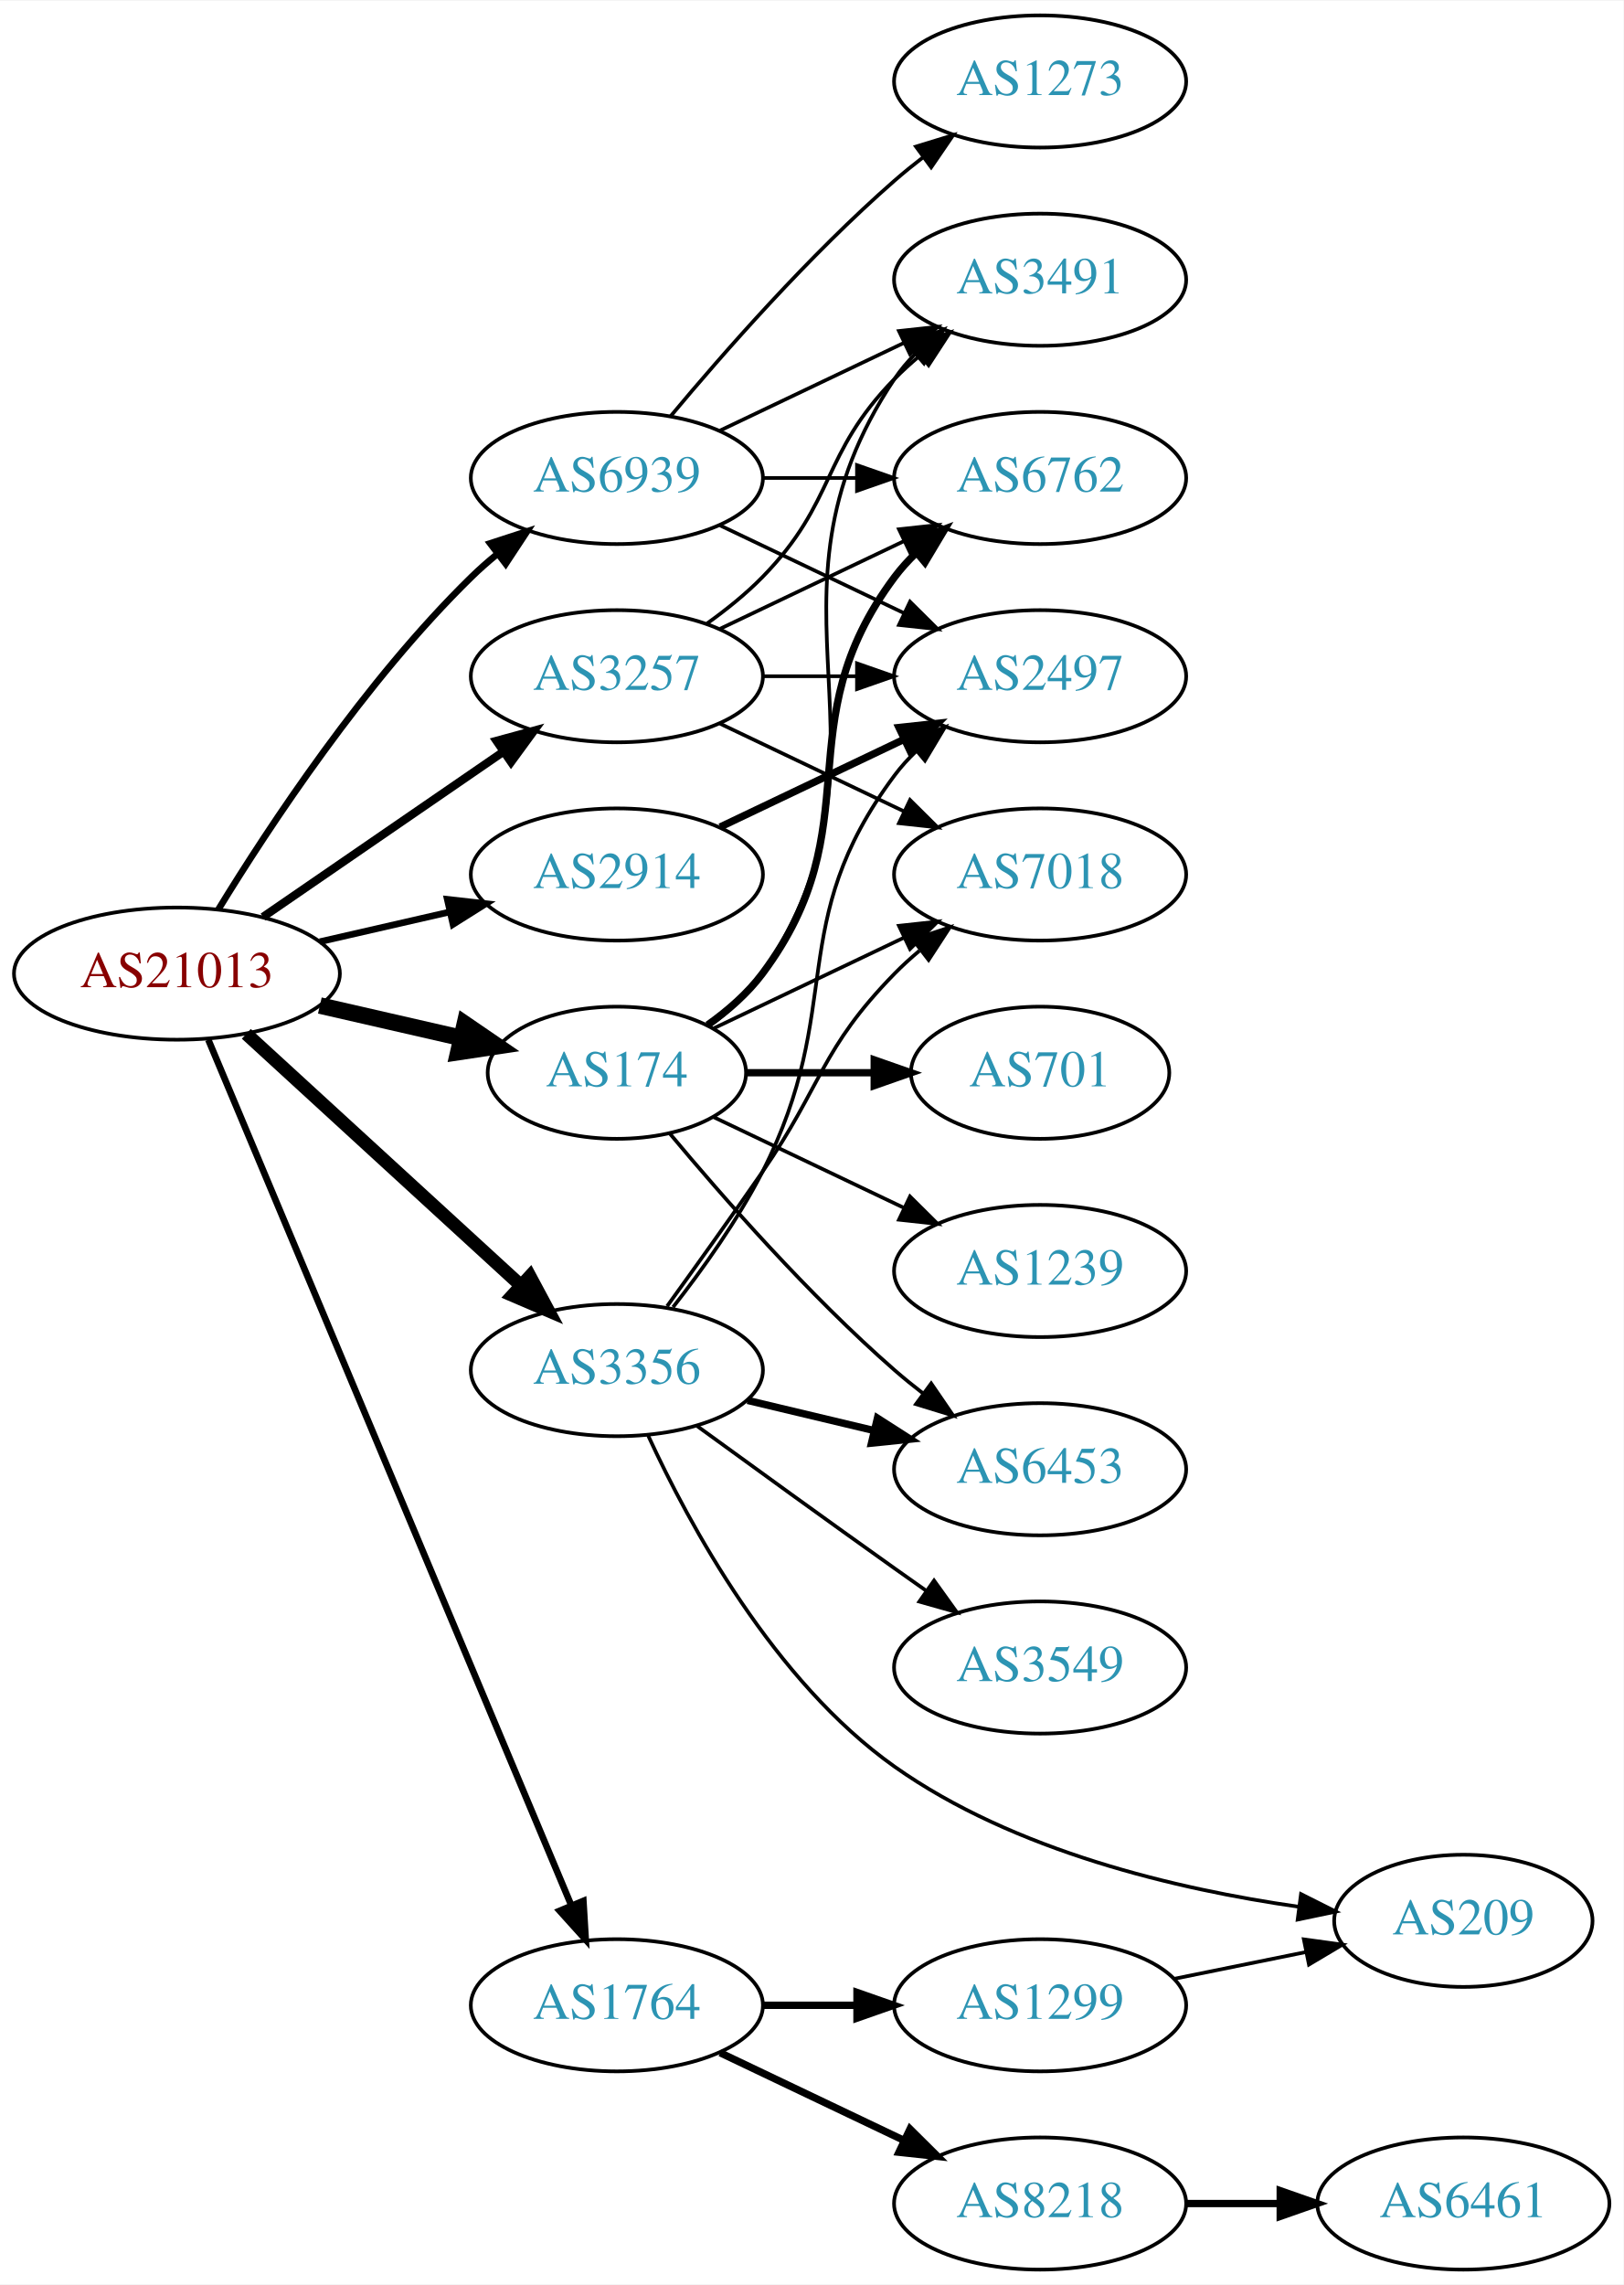
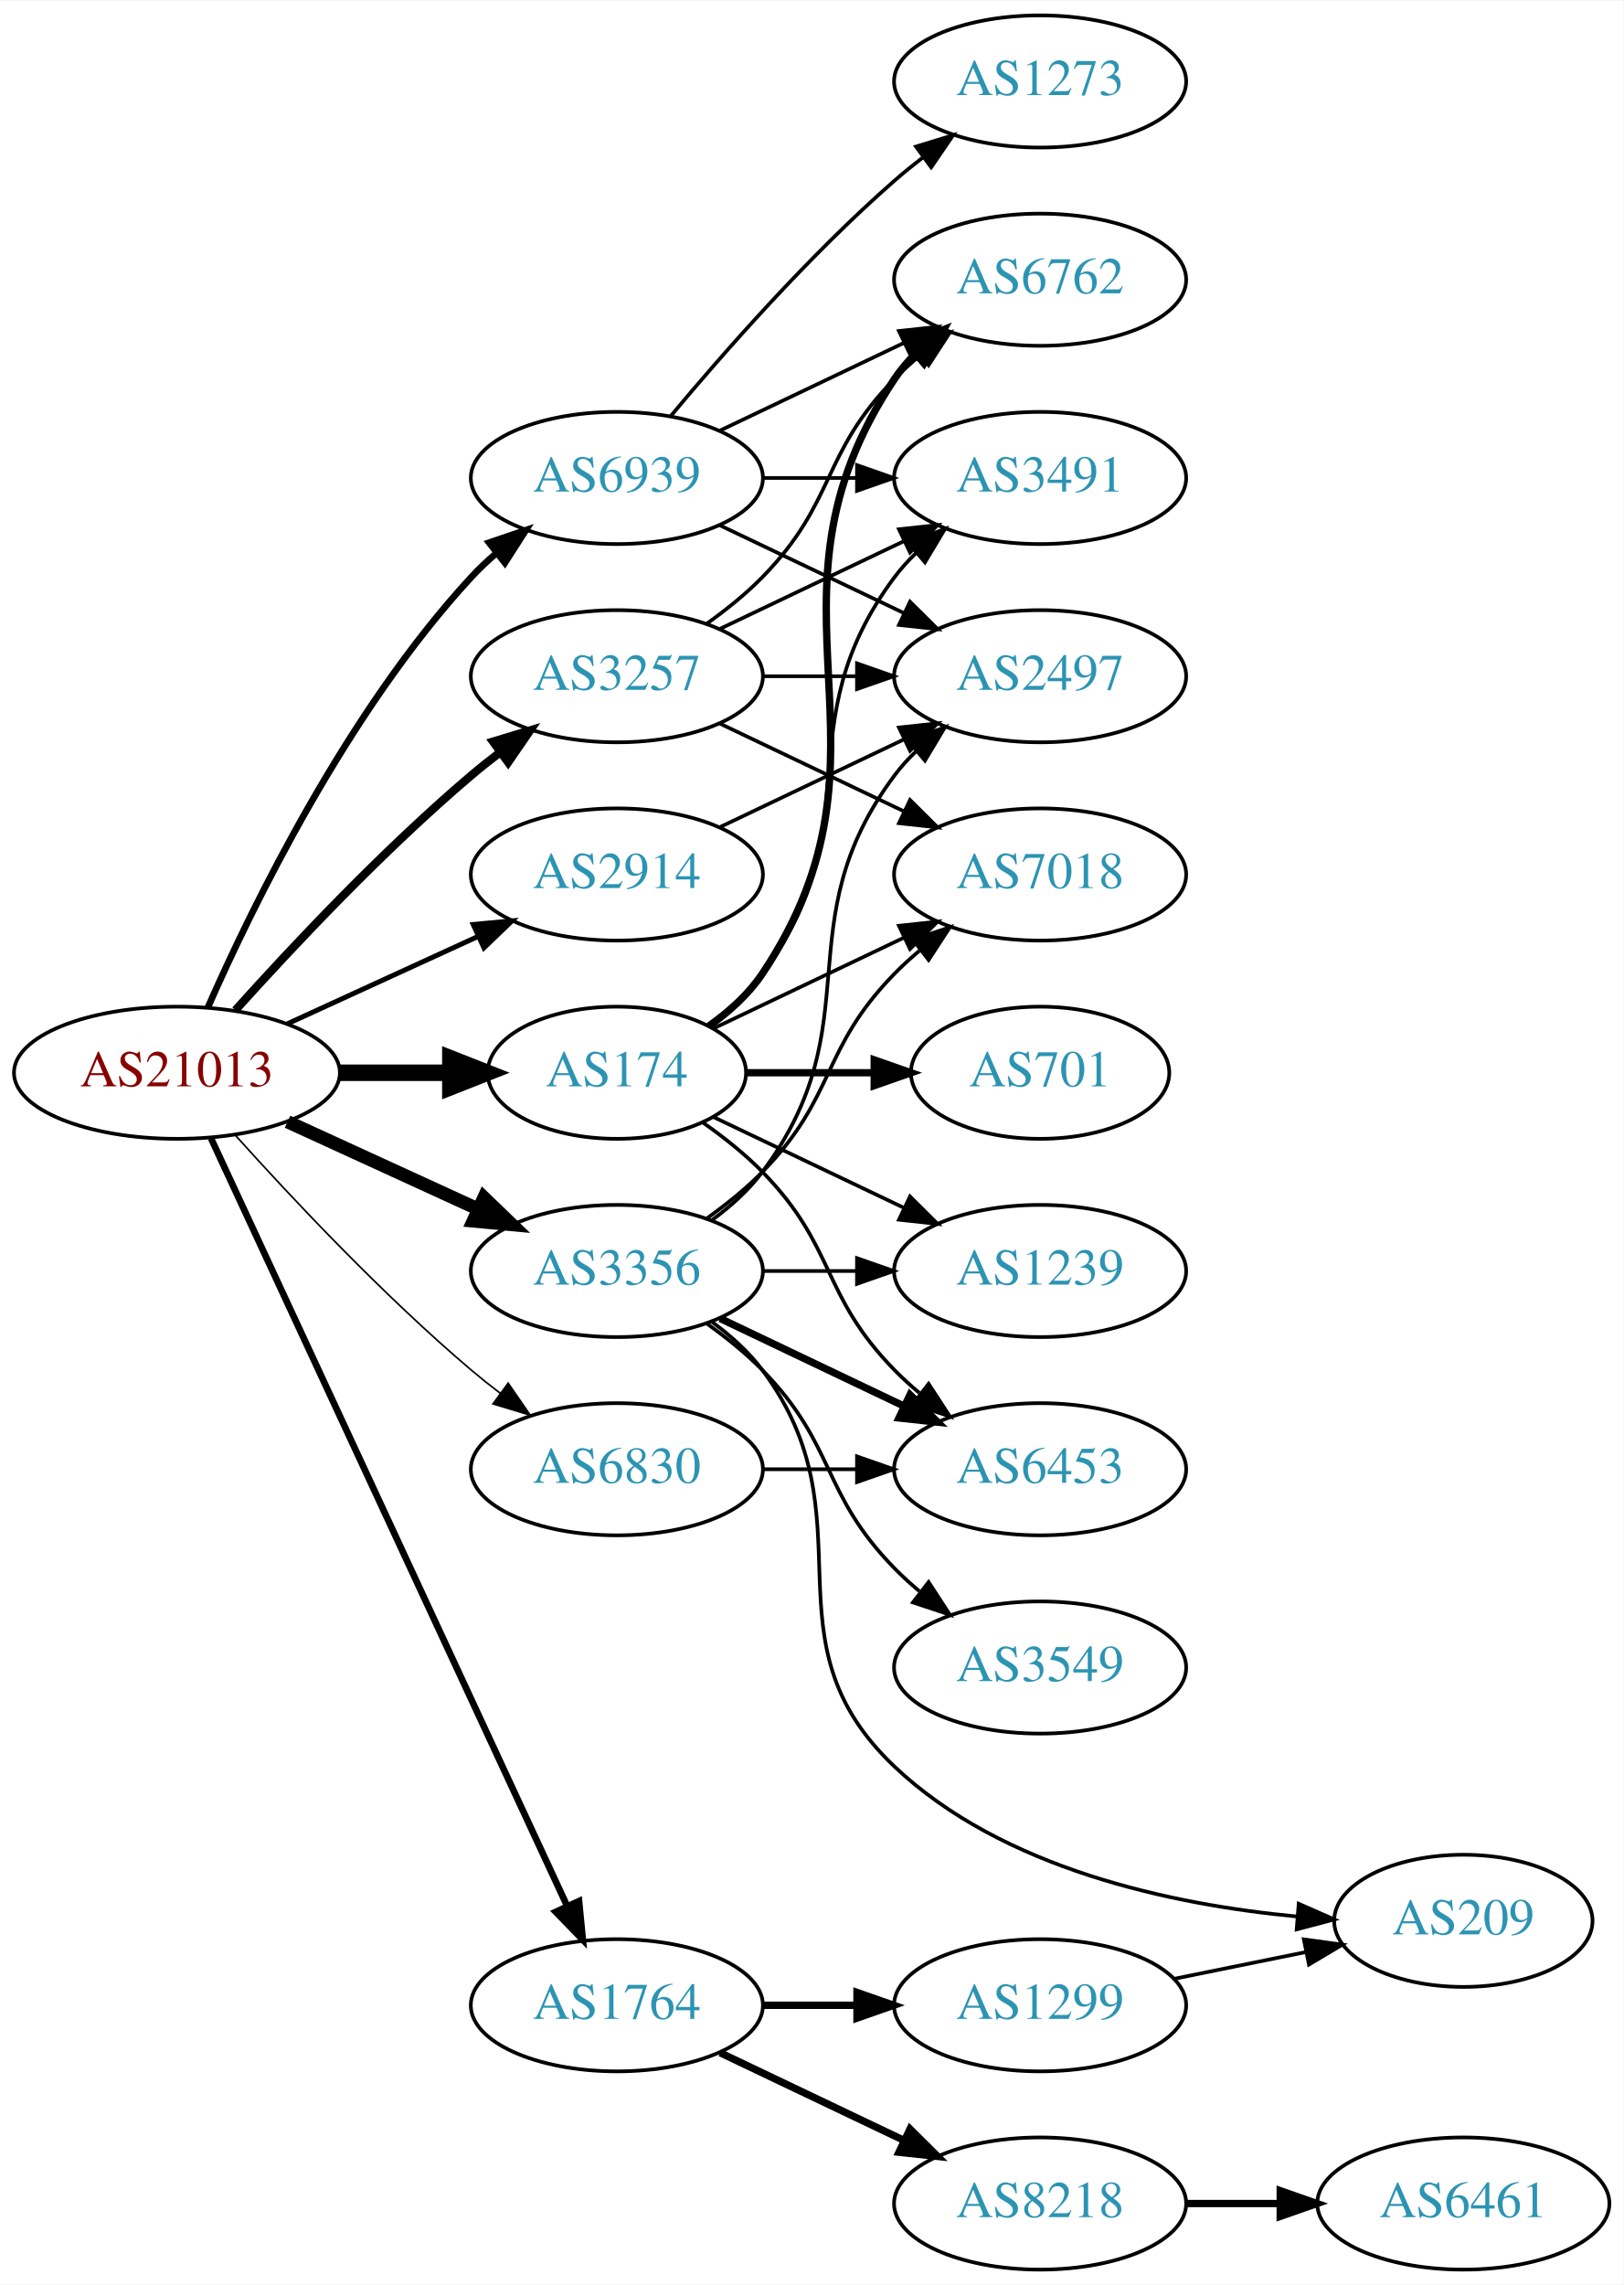
<svg xmlns="http://www.w3.org/2000/svg" xmlns:xlink="http://www.w3.org/1999/xlink" width="442pt" height="622pt" viewBox="0.00 0.00 442.27 622.00">
  <g id="graph0" class="graph" transform="scale(1 1) rotate(0) translate(4 618)">
    <polygon fill="white" stroke="none" points="-4,4 -4,-618 438.271,-618 438.271,4 -4,4" />
    <g id="node1" class="node">
      <g id="a_node1">
        <a xlink:href="/asn/21013" xlink:title="AS21013 ~ Wels, AT [AT]">
-           <ellipse fill="#ffffff" stroke="black" cx="44.196" cy="-353" rx="44.393" ry="18" />
-           <text text-anchor="middle" x="44.196" y="-349.3" font-family="Times,serif" font-size="14.00" fill="#880000">AS21013</text>
+           <ellipse fill="#ffffff" stroke="black" cx="44.196" cy="-326" rx="44.393" ry="18" />
+           <text text-anchor="middle" x="44.196" y="-322.3" font-family="Times,serif" font-size="14.00" fill="#880000">AS21013</text>
        </a>
      </g>
    </g>
    <g id="node2" class="node">
      <g id="a_node2">
        <a xlink:href="/asn/174" xlink:title="AS174 ~ Cogent Communications [US]">
          <ellipse fill="#ffffff" stroke="black" cx="164.039" cy="-326" rx="35.194" ry="18" />
          <text text-anchor="middle" x="164.039" y="-322.3" font-family="Times,serif" font-size="14.00" fill="#2c94b3">AS174</text>
        </a>
      </g>
    </g>
    <g id="edge1" class="edge">
-       <path fill="none" stroke="black" stroke-width="4.5" d="M83.131,-344.308C95.448,-341.486 109.172,-338.342 121.723,-335.466" />
-       <polygon fill="black" stroke="black" stroke-width="4.5" points="122.62,-339.3 131.488,-333.229 120.861,-331.624 122.62,-339.3" />
+       <path fill="none" stroke="black" stroke-width="4.5" d="M88.407,-326C98.255,-326 108.735,-326 118.632,-326" />
+       <polygon fill="black" stroke="black" stroke-width="4.5" points="118.684,-329.938 128.684,-326 118.684,-322.063 118.684,-329.938" />
    </g>
    <g id="node3" class="node">
      <g id="a_node3">
        <a xlink:href="/asn/1764" xlink:title="AS1764 ~ NEXTLAYER-AS [AT]">
          <ellipse fill="#ffffff" stroke="black" cx="164.039" cy="-72" rx="39.794" ry="18" />
          <text text-anchor="middle" x="164.039" y="-68.3" font-family="Times,serif" font-size="14.00" fill="#2c94b3">AS1764</text>
        </a>
      </g>
    </g>
    <g id="edge2" class="edge">
-       <path fill="none" stroke="black" stroke-width="1.8" d="M52.747,-334.995C72.826,-287.115 127.636,-156.419 151.585,-99.312" />
-       <polygon fill="black" stroke="black" stroke-width="1.8" points="154.911,-100.431 155.551,-89.855 148.456,-97.724 154.911,-100.431" />
+       <path fill="none" stroke="black" stroke-width="1.8" d="M53.483,-308.139C73.809,-264.326 126.243,-151.31 150.449,-99.136" />
+       <polygon fill="black" stroke="black" stroke-width="1.8" points="153.728,-100.385 154.761,-89.841 147.378,-97.439 153.728,-100.385" />
    </g>
    <g id="node4" class="node">
      <g id="a_node4">
        <a xlink:href="/asn/2914" xlink:title="AS2914 ~ NTT America, Inc. [US]">
          <ellipse fill="#ffffff" stroke="black" cx="164.039" cy="-380" rx="39.794" ry="18" />
          <text text-anchor="middle" x="164.039" y="-376.3" font-family="Times,serif" font-size="14.00" fill="#2c94b3">AS2914</text>
        </a>
      </g>
    </g>
    <g id="edge3" class="edge">
-       <path fill="none" stroke="black" stroke-width="1.8" d="M83.131,-361.692C94.371,-364.267 106.784,-367.111 118.407,-369.774" />
-       <polygon fill="black" stroke="black" stroke-width="1.8" points="117.84,-373.235 128.369,-372.057 119.403,-366.412 117.84,-373.235" />
+       <path fill="none" stroke="black" stroke-width="1.35" d="M74.326,-339.348C89.937,-346.502 109.335,-355.391 126.007,-363.03" />
+       <polygon fill="black" stroke="black" stroke-width="1.35" points="124.91,-366.378 135.459,-367.362 127.826,-360.014 124.91,-366.378" />
    </g>
    <g id="node5" class="node">
      <g id="a_node5">
        <a xlink:href="/asn/3257" xlink:title="AS3257 ~ GTT [DE]">
          <ellipse fill="#ffffff" stroke="black" cx="164.039" cy="-434" rx="39.794" ry="18" />
          <text text-anchor="middle" x="164.039" y="-430.3" font-family="Times,serif" font-size="14.00" fill="#2c94b3">AS3257</text>
        </a>
      </g>
    </g>
    <g id="edge4" class="edge">
-       <path fill="none" stroke="black" stroke-width="2.25" d="M67.639,-368.426C86.22,-381.198 112.781,-399.455 133.161,-413.463" />
-       <polygon fill="black" stroke="black" stroke-width="2.25" points="131.251,-416.398 141.475,-419.178 135.216,-410.629 131.251,-416.398" />
+       <path fill="none" stroke="black" stroke-width="2.25" d="M60.128,-343.044C75.455,-360.097 100.39,-386.65 124.392,-407 126.889,-409.117 129.55,-411.232 132.261,-413.293" />
+       <polygon fill="black" stroke="black" stroke-width="2.25" points="130.298,-416.194 140.437,-419.266 134.427,-410.541 130.298,-416.194" />
    </g>
    <g id="node6" class="node">
      <g id="a_node6">
        <a xlink:href="/asn/3356" xlink:title="AS3356 ~ Level 3 Parent, LLC [US]">
-           <ellipse fill="#ffffff" stroke="black" cx="164.039" cy="-245" rx="39.794" ry="18" />
-           <text text-anchor="middle" x="164.039" y="-241.3" font-family="Times,serif" font-size="14.00" fill="#2c94b3">AS3356</text>
+           <ellipse fill="#ffffff" stroke="black" cx="164.039" cy="-272" rx="39.794" ry="18" />
+           <text text-anchor="middle" x="164.039" y="-268.3" font-family="Times,serif" font-size="14.00" fill="#2c94b3">AS3356</text>
        </a>
      </g>
    </g>
    <g id="edge5" class="edge">
-       <path fill="none" stroke="black" stroke-width="3.6" d="M63.094,-336.597C83.022,-318.333 115.38,-288.678 137.857,-268.079" />
-       <polygon fill="black" stroke="black" stroke-width="3.6" points="140.351,-270.54 145.359,-261.203 135.622,-265.38 140.351,-270.54" />
+       <path fill="none" stroke="black" stroke-width="3.6" d="M74.326,-312.652C89.937,-305.498 109.335,-296.609 126.007,-288.97" />
+       <polygon fill="black" stroke="black" stroke-width="3.6" points="127.826,-291.986 135.459,-284.638 124.91,-285.622 127.826,-291.986" />
    </g>
    <g id="node7" class="node">
      <g id="a_node7">
+         <a xlink:href="/asn/6830" xlink:title="AS6830 ~ LGI-UPC [AT]">
+           <ellipse fill="#ffffff" stroke="black" cx="164.039" cy="-218" rx="39.794" ry="18" />
+           <text text-anchor="middle" x="164.039" y="-214.3" font-family="Times,serif" font-size="14.00" fill="#2c94b3">AS6830</text>
+         </a>
+       </g>
+     </g>
+     <g id="edge6" class="edge">
+       <path fill="none" stroke="black" stroke-width="0.45" d="M60.128,-308.956C75.455,-291.903 100.39,-265.35 124.392,-245 126.889,-242.883 129.55,-240.768 132.261,-238.707" />
+       <polygon fill="black" stroke="black" stroke-width="0.45" points="134.427,-241.459 140.437,-232.734 130.298,-235.806 134.427,-241.459" />
+     </g>
+     <g id="node8" class="node">
+       <g id="a_node8">
        <a xlink:href="/asn/6939" xlink:title="AS6939 ~ Hurricane Electric LLC [US]">
          <ellipse fill="#ffffff" stroke="black" cx="164.039" cy="-488" rx="39.794" ry="18" />
          <text text-anchor="middle" x="164.039" y="-484.3" font-family="Times,serif" font-size="14.00" fill="#2c94b3">AS6939</text>
        </a>
      </g>
    </g>
-     <g id="edge6" class="edge">
-       <path fill="none" stroke="black" stroke-width="1.8" d="M55.462,-370.44C69.27,-392.991 95.459,-432.722 124.392,-461 126.532,-463.092 128.849,-465.137 131.249,-467.106" />
-       <polygon fill="black" stroke="black" stroke-width="1.8" points="129.516,-470.185 139.591,-473.464 133.76,-464.618 129.516,-470.185" />
-     </g>
-     <g id="node8" class="node">
-       <g id="a_node8">
-         <a xlink:href="/asn/3491" xlink:title="AS3491 ~ PCCW Global, Inc. [US]">
-           <ellipse fill="#ffffff" stroke="black" cx="279.332" cy="-542" rx="39.794" ry="18" />
-           <text text-anchor="middle" x="279.332" y="-538.3" font-family="Times,serif" font-size="14.00" fill="#2c94b3">AS3491</text>
-         </a>
-       </g>
-     </g>
    <g id="edge7" class="edge">
-       <path fill="none" stroke="black" d="M189.156,-338.734C194.645,-342.648 199.952,-347.423 203.685,-353 244.71,-414.294 198.661,-453.706 239.685,-515 241.307,-517.423 243.226,-519.695 245.328,-521.81" />
-       <polygon fill="black" stroke="black" points="243.141,-524.546 253.013,-528.393 247.695,-519.229 243.141,-524.546" />
+       <path fill="none" stroke="black" stroke-width="1.8" d="M52.612,-343.761C64.68,-371.183 90.651,-424.473 124.392,-461 126.423,-463.198 128.662,-465.319 131.008,-467.34" />
+       <polygon fill="black" stroke="black" stroke-width="1.8" points="129.22,-470.386 139.252,-473.794 133.535,-464.874 129.22,-470.386" />
    </g>
    <g id="node9" class="node">
      <g id="a_node9">
        <a xlink:href="/asn/6762" xlink:title="AS6762 ~ TELECOM ITALIA SPARKLE S.p.A. [IT]">
-           <ellipse fill="#ffffff" stroke="black" cx="279.332" cy="-488" rx="39.794" ry="18" />
-           <text text-anchor="middle" x="279.332" y="-484.3" font-family="Times,serif" font-size="14.00" fill="#2c94b3">AS6762</text>
+           <ellipse fill="#ffffff" stroke="black" cx="279.332" cy="-542" rx="39.794" ry="18" />
+           <text text-anchor="middle" x="279.332" y="-538.3" font-family="Times,serif" font-size="14.00" fill="#2c94b3">AS6762</text>
        </a>
      </g>
    </g>
    <g id="edge8" class="edge">
-       <path fill="none" stroke="black" stroke-width="2" d="M188.765,-339.011C194.262,-342.919 199.67,-347.622 203.685,-353 233.957,-393.542 209.414,-420.458 239.685,-461 241.43,-463.336 243.437,-465.545 245.6,-467.617" />
-       <polygon fill="black" stroke="black" stroke-width="2" points="243.478,-470.405 253.401,-474.118 247.96,-465.027 243.478,-470.405" />
+       <path fill="none" stroke="black" stroke-width="2" d="M189.156,-338.734C194.645,-342.648 199.952,-347.423 203.685,-353 244.71,-414.294 198.661,-453.706 239.685,-515 241.307,-517.423 243.226,-519.695 245.328,-521.81" />
+       <polygon fill="black" stroke="black" stroke-width="2" points="243.141,-524.546 253.013,-528.393 247.695,-519.229 243.141,-524.546" />
    </g>
    <g id="node10" class="node">
      <g id="a_node10">
-         <a xlink:href="/asn/701" xlink:title="AS701 ~ UUNET [US]">
-           <ellipse fill="#ffffff" stroke="black" cx="279.332" cy="-326" rx="35.194" ry="18" />
-           <text text-anchor="middle" x="279.332" y="-322.3" font-family="Times,serif" font-size="14.00" fill="#2c94b3">AS701</text>
+         <a xlink:href="/asn/3491" xlink:title="AS3491 ~ PCCW Global, Inc. [US]">
+           <ellipse fill="#ffffff" stroke="black" cx="279.332" cy="-488" rx="39.794" ry="18" />
+           <text text-anchor="middle" x="279.332" y="-484.3" font-family="Times,serif" font-size="14.00" fill="#2c94b3">AS3491</text>
        </a>
      </g>
    </g>
    <g id="edge9" class="edge">
-       <path fill="none" stroke="black" stroke-width="2" d="M199.338,-326C210.208,-326 222.385,-326 233.863,-326" />
-       <polygon fill="black" stroke="black" stroke-width="2" points="234.149,-329.5 244.149,-326 234.149,-322.5 234.149,-329.5" />
+       <path fill="none" stroke="black" d="M188.765,-339.011C194.262,-342.919 199.67,-347.622 203.685,-353 233.957,-393.542 209.414,-420.458 239.685,-461 241.43,-463.336 243.437,-465.545 245.6,-467.617" />
+       <polygon fill="black" stroke="black" points="243.478,-470.405 253.401,-474.118 247.96,-465.027 243.478,-470.405" />
    </g>
    <g id="node11" class="node">
      <g id="a_node11">
        <a xlink:href="/asn/1239" xlink:title="AS1239 ~ Sprint [US]">
          <ellipse fill="#ffffff" stroke="black" cx="279.332" cy="-272" rx="39.794" ry="18" />
          <text text-anchor="middle" x="279.332" y="-268.3" font-family="Times,serif" font-size="14.00" fill="#2c94b3">AS1239</text>
        </a>
      </g>
    </g>
    <g id="edge10" class="edge">
      <path fill="none" stroke="black" d="M190.464,-313.881C205.766,-306.587 225.49,-297.186 242.372,-289.14" />
      <polygon fill="black" stroke="black" points="243.891,-292.293 251.412,-284.831 240.879,-285.974 243.891,-292.293" />
    </g>
    <g id="node12" class="node">
      <g id="a_node12">
+         <a xlink:href="/asn/701" xlink:title="AS701 ~ UUNET [US]">
+           <ellipse fill="#ffffff" stroke="black" cx="279.332" cy="-326" rx="35.194" ry="18" />
+           <text text-anchor="middle" x="279.332" y="-322.3" font-family="Times,serif" font-size="14.00" fill="#2c94b3">AS701</text>
+         </a>
+       </g>
+     </g>
+     <g id="edge11" class="edge">
+       <path fill="none" stroke="black" stroke-width="2" d="M199.338,-326C210.208,-326 222.385,-326 233.863,-326" />
+       <polygon fill="black" stroke="black" stroke-width="2" points="234.149,-329.5 244.149,-326 234.149,-322.5 234.149,-329.5" />
+     </g>
+     <g id="node13" class="node">
+       <g id="a_node13">
        <a xlink:href="/asn/6453" xlink:title="AS6453 ~ TATA COMMUNICATIONS (AMERICA) INC [US]">
          <ellipse fill="#ffffff" stroke="black" cx="279.332" cy="-218" rx="39.794" ry="18" />
          <text text-anchor="middle" x="279.332" y="-214.3" font-family="Times,serif" font-size="14.00" fill="#2c94b3">AS6453</text>
        </a>
      </g>
    </g>
-     <g id="edge11" class="edge">
-       <path fill="none" stroke="black" d="M178.404,-309.501C192.659,-292.404 216.354,-265.381 239.685,-245 242.151,-242.846 244.789,-240.706 247.487,-238.628" />
-       <polygon fill="black" stroke="black" points="249.66,-241.375 255.641,-232.63 245.512,-235.736 249.66,-241.375" />
-     </g>
-     <g id="node13" class="node">
-       <g id="a_node13">
+     <g id="edge12" class="edge">
+       <path fill="none" stroke="black" d="M187.422,-312.468C193.063,-308.51 198.877,-303.914 203.685,-299 223.858,-278.383 219.513,-265.617 239.685,-245 241.778,-242.861 244.061,-240.782 246.438,-238.79" />
+       <polygon fill="black" stroke="black" points="248.956,-241.268 254.738,-232.389 244.681,-235.725 248.956,-241.268" />
+     </g>
+     <g id="node14" class="node">
+       <g id="a_node14">
        <a xlink:href="/asn/7018" xlink:title="AS7018 ~ AT&amp;T Services, Inc. [US]">
          <ellipse fill="#ffffff" stroke="black" cx="279.332" cy="-380" rx="39.794" ry="18" />
          <text text-anchor="middle" x="279.332" y="-376.3" font-family="Times,serif" font-size="14.00" fill="#2c94b3">AS7018</text>
        </a>
      </g>
    </g>
-     <g id="edge12" class="edge">
+     <g id="edge13" class="edge">
      <path fill="none" stroke="black" d="M190.464,-338.119C205.766,-345.413 225.49,-354.814 242.372,-362.86" />
      <polygon fill="black" stroke="black" points="240.879,-366.026 251.412,-367.169 243.891,-359.707 240.879,-366.026" />
    </g>
-     <g id="node14" class="node">
-       <g id="a_node14">
+     <g id="node15" class="node">
+       <g id="a_node15">
        <a xlink:href="/asn/8218" xlink:title="AS8218 ~ legacy Neotelecoms [FR]">
          <ellipse fill="#ffffff" stroke="black" cx="279.332" cy="-18" rx="39.794" ry="18" />
          <text text-anchor="middle" x="279.332" y="-14.3" font-family="Times,serif" font-size="14.00" fill="#2c94b3">AS8218</text>
        </a>
      </g>
    </g>
-     <g id="edge13" class="edge">
+     <g id="edge14" class="edge">
      <path fill="none" stroke="black" stroke-width="2" d="M192.175,-59.066C207.169,-51.919 225.99,-42.948 242.213,-35.215" />
      <polygon fill="black" stroke="black" stroke-width="2" points="243.895,-38.291 251.417,-30.829 240.884,-31.972 243.895,-38.291" />
    </g>
-     <g id="node15" class="node">
-       <g id="a_node15">
+     <g id="node16" class="node">
+       <g id="a_node16">
        <a xlink:href="/asn/1299" xlink:title="AS1299 ~ Telia Carrier [EU]">
          <ellipse fill="#ffffff" stroke="black" cx="279.332" cy="-72" rx="39.794" ry="18" />
          <text text-anchor="middle" x="279.332" y="-68.3" font-family="Times,serif" font-size="14.00" fill="#2c94b3">AS1299</text>
        </a>
      </g>
    </g>
-     <g id="edge14" class="edge">
+     <g id="edge15" class="edge">
      <path fill="none" stroke="black" stroke-width="2" d="M203.711,-72C211.914,-72 220.678,-72 229.21,-72" />
      <polygon fill="black" stroke="black" stroke-width="2" points="229.449,-75.5 239.449,-72 229.449,-68.5 229.449,-75.5" />
    </g>
-     <g id="node17" class="node">
-       <g id="a_node17">
+     <g id="node18" class="node">
+       <g id="a_node18">
        <a xlink:href="/asn/2497" xlink:title="AS2497 ~ Internet Initiative Japan Inc. [JP]">
          <ellipse fill="#ffffff" stroke="black" cx="279.332" cy="-434" rx="39.794" ry="18" />
          <text text-anchor="middle" x="279.332" y="-430.3" font-family="Times,serif" font-size="14.00" fill="#2c94b3">AS2497</text>
        </a>
      </g>
    </g>
-     <g id="edge16" class="edge">
-       <path fill="none" stroke="black" stroke-width="2" d="M192.175,-392.934C207.169,-400.081 225.99,-409.052 242.213,-416.785" />
-       <polygon fill="black" stroke="black" stroke-width="2" points="240.884,-420.028 251.417,-421.171 243.895,-413.709 240.884,-420.028" />
-     </g>
-     <g id="edge17" class="edge">
+     <g id="edge29" class="edge">
+       <path fill="none" stroke="black" d="M192.175,-392.934C207.169,-400.081 225.99,-409.052 242.213,-416.785" />
+       <polygon fill="black" stroke="black" points="240.884,-420.028 251.417,-421.171 243.895,-413.709 240.884,-420.028" />
+     </g>
+     <g id="edge20" class="edge">
      <path fill="none" stroke="black" d="M188.633,-448.389C193.889,-452.148 199.22,-456.437 203.685,-461 223.858,-481.617 219.513,-494.383 239.685,-515 241.778,-517.139 244.061,-519.218 246.438,-521.21" />
      <polygon fill="black" stroke="black" points="244.681,-524.275 254.738,-527.611 248.956,-518.732 244.681,-524.275" />
    </g>
    <g id="edge18" class="edge">
      <path fill="none" stroke="black" d="M192.175,-446.934C207.169,-454.081 225.99,-463.052 242.213,-470.785" />
      <polygon fill="black" stroke="black" points="240.884,-474.028 251.417,-475.171 243.895,-467.709 240.884,-474.028" />
    </g>
-     <g id="edge20" class="edge">
+     <g id="edge19" class="edge">
      <path fill="none" stroke="black" d="M192.175,-421.066C207.169,-413.919 225.99,-404.948 242.213,-397.215" />
      <polygon fill="black" stroke="black" points="243.895,-400.291 251.417,-392.829 240.884,-393.972 243.895,-400.291" />
    </g>
-     <g id="edge19" class="edge">
+     <g id="edge17" class="edge">
      <path fill="none" stroke="black" d="M203.711,-434C211.914,-434 220.678,-434 229.21,-434" />
      <polygon fill="black" stroke="black" points="229.449,-437.5 239.449,-434 229.449,-430.5 229.449,-437.5" />
    </g>
+     <g id="edge24" class="edge">
+       <path fill="none" stroke="black" d="M203.711,-272C211.914,-272 220.678,-272 229.21,-272" />
+       <polygon fill="black" stroke="black" points="229.449,-275.5 239.449,-272 229.449,-268.5 229.449,-275.5" />
+     </g>
+     <g id="edge23" class="edge">
+       <path fill="none" stroke="black" stroke-width="2" d="M192.175,-259.066C207.169,-251.919 225.99,-242.948 242.213,-235.215" />
+       <polygon fill="black" stroke="black" stroke-width="2" points="243.895,-238.291 251.417,-230.829 240.884,-231.972 243.895,-238.291" />
+     </g>
+     <g id="edge25" class="edge">
+       <path fill="none" stroke="black" d="M188.633,-286.389C193.889,-290.148 199.22,-294.437 203.685,-299 223.858,-319.617 219.513,-332.383 239.685,-353 241.778,-355.139 244.061,-357.218 246.438,-359.21" />
+       <polygon fill="black" stroke="black" points="244.681,-362.275 254.738,-365.611 248.956,-356.732 244.681,-362.275" />
+     </g>
    <g id="edge21" class="edge">
-       <path fill="none" stroke="black" stroke-width="2" d="M199.646,-236.752C210.517,-234.162 222.671,-231.265 234.114,-228.538" />
-       <polygon fill="black" stroke="black" stroke-width="2" points="235.02,-231.92 243.936,-226.197 233.397,-225.111 235.02,-231.92" />
-     </g>
-     <g id="edge25" class="edge">
-       <path fill="none" stroke="black" d="M177.718,-262.406C185.333,-272.937 195.166,-286.67 203.685,-299 220.081,-322.731 219.513,-332.383 239.685,-353 241.778,-355.139 244.061,-357.218 246.438,-359.21" />
-       <polygon fill="black" stroke="black" points="244.681,-362.275 254.738,-365.611 248.956,-356.732 244.681,-362.275" />
-     </g>
-     <g id="edge23" class="edge">
-       <path fill="none" stroke="black" d="M179.335,-262.14C187.321,-272.353 196.983,-285.853 203.685,-299 226.665,-344.077 209.414,-366.458 239.685,-407 241.43,-409.336 243.437,-411.545 245.6,-413.617" />
+       <path fill="none" stroke="black" d="M189.969,-285.882C195.046,-289.611 199.964,-294.016 203.685,-299 233.957,-339.542 209.414,-366.458 239.685,-407 241.43,-409.336 243.437,-411.545 245.6,-413.617" />
      <polygon fill="black" stroke="black" points="243.478,-416.405 253.401,-420.118 247.96,-411.027 243.478,-416.405" />
    </g>
-     <g id="node18" class="node">
-       <g id="a_node18">
+     <g id="node19" class="node">
+       <g id="a_node19">
        <a xlink:href="/asn/3549" xlink:title="AS3549 ~ Level 3 Parent, LLC [US]">
          <ellipse fill="#ffffff" stroke="black" cx="279.332" cy="-164" rx="39.794" ry="18" />
          <text text-anchor="middle" x="279.332" y="-160.3" font-family="Times,serif" font-size="14.00" fill="#2c94b3">AS3549</text>
        </a>
      </g>
    </g>
    <g id="edge22" class="edge">
-       <path fill="none" stroke="black" d="M185.887,-229.778C200.821,-218.909 221.435,-203.975 239.685,-191 242.506,-188.995 245.449,-186.915 248.397,-184.841" />
-       <polygon fill="black" stroke="black" points="250.443,-187.681 256.621,-179.074 246.424,-181.95 250.443,-187.681" />
-     </g>
-     <g id="node19" class="node">
-       <g id="a_node19">
+       <path fill="none" stroke="black" d="M188.633,-257.611C193.889,-253.852 199.22,-249.563 203.685,-245 223.858,-224.383 219.513,-211.617 239.685,-191 241.778,-188.861 244.061,-186.782 246.438,-184.79" />
+       <polygon fill="black" stroke="black" points="248.956,-187.268 254.738,-178.389 244.681,-181.725 248.956,-187.268" />
+     </g>
+     <g id="node20" class="node">
+       <g id="a_node20">
        <a xlink:href="/asn/209" xlink:title="AS209 ~ CenturyLink Communications, LLC [US]">
          <ellipse fill="#ffffff" stroke="black" cx="394.625" cy="-95" rx="35.194" ry="18" />
          <text text-anchor="middle" x="394.625" y="-91.3" font-family="Times,serif" font-size="14.00" fill="#2c94b3">AS209</text>
        </a>
      </g>
    </g>
-     <g id="edge24" class="edge">
-       <path fill="none" stroke="black" d="M172.571,-227.154C183.681,-203.019 206.762,-160.315 239.685,-137 272.223,-113.958 316.831,-103.549 349.653,-98.852" />
-       <polygon fill="black" stroke="black" points="350.403,-102.284 359.865,-97.519 349.496,-95.343 350.403,-102.284" />
-     </g>
-     <g id="edge28" class="edge">
+     <g id="edge26" class="edge">
+       <path fill="none" stroke="black" d="M189.969,-258.118C195.046,-254.389 199.964,-249.984 203.685,-245 233.957,-204.458 202.931,-171.772 239.685,-137 269.138,-109.135 315.23,-99.404 349.309,-96.179" />
+       <polygon fill="black" stroke="black" points="349.775,-99.654 359.467,-95.375 349.222,-92.675 349.775,-99.654" />
+     </g>
+     <g id="edge27" class="edge">
+       <path fill="none" stroke="black" d="M203.711,-218C211.914,-218 220.678,-218 229.21,-218" />
+       <polygon fill="black" stroke="black" points="229.449,-221.5 239.449,-218 229.449,-214.5 229.449,-221.5" />
+     </g>
+     <g id="edge33" class="edge">
      <path fill="none" stroke="black" d="M192.175,-500.934C207.169,-508.081 225.99,-517.052 242.213,-524.785" />
      <polygon fill="black" stroke="black" points="240.884,-528.028 251.417,-529.171 243.895,-521.709 240.884,-528.028" />
    </g>
-     <g id="edge29" class="edge">
+     <g id="edge32" class="edge">
      <path fill="none" stroke="black" d="M203.711,-488C211.914,-488 220.678,-488 229.21,-488" />
      <polygon fill="black" stroke="black" points="229.449,-491.5 239.449,-488 229.449,-484.5 229.449,-491.5" />
    </g>
-     <g id="edge30" class="edge">
+     <g id="edge31" class="edge">
      <path fill="none" stroke="black" d="M192.175,-475.066C207.169,-467.919 225.99,-458.948 242.213,-451.215" />
      <polygon fill="black" stroke="black" points="243.895,-454.291 251.417,-446.829 240.884,-447.972 243.895,-454.291" />
    </g>
-     <g id="node20" class="node">
-       <g id="a_node20">
+     <g id="node21" class="node">
+       <g id="a_node21">
        <a xlink:href="/asn/1273" xlink:title="AS1273 ~ Vodafone Group PLC [EU]">
          <ellipse fill="#ffffff" stroke="black" cx="279.332" cy="-596" rx="39.794" ry="18" />
          <text text-anchor="middle" x="279.332" y="-592.3" font-family="Times,serif" font-size="14.00" fill="#2c94b3">AS1273</text>
        </a>
      </g>
    </g>
-     <g id="edge27" class="edge">
+     <g id="edge30" class="edge">
      <path fill="none" stroke="black" d="M178.669,-504.817C192.951,-521.929 216.498,-548.745 239.685,-569 242.151,-571.154 244.789,-573.294 247.487,-575.372" />
      <polygon fill="black" stroke="black" points="245.512,-578.264 255.641,-581.37 249.66,-572.625 245.512,-578.264" />
    </g>
-     <g id="node16" class="node">
-       <g id="a_node16">
+     <g id="node17" class="node">
+       <g id="a_node17">
        <a xlink:href="/asn/6461" xlink:title="AS6461 ~ Zayo Bandwidth [US]">
          <ellipse fill="#ffffff" stroke="black" cx="394.625" cy="-18" rx="39.794" ry="18" />
          <text text-anchor="middle" x="394.625" y="-14.3" font-family="Times,serif" font-size="14.00" fill="#2c94b3">AS6461</text>
        </a>
      </g>
    </g>
-     <g id="edge15" class="edge">
+     <g id="edge16" class="edge">
      <path fill="none" stroke="black" stroke-width="2" d="M319.004,-18C327.207,-18 335.971,-18 344.503,-18" />
      <polygon fill="black" stroke="black" stroke-width="2" points="344.742,-21.5 354.742,-18 344.742,-14.5 344.742,-21.5" />
    </g>
-     <g id="edge26" class="edge">
+     <g id="edge28" class="edge">
      <path fill="none" stroke="black" d="M315.867,-79.214C327.21,-81.517 339.871,-84.087 351.628,-86.474" />
      <polygon fill="black" stroke="black" points="351.175,-89.954 361.671,-88.513 352.568,-83.093 351.175,-89.954" />
    </g>
  </g>
</svg>
